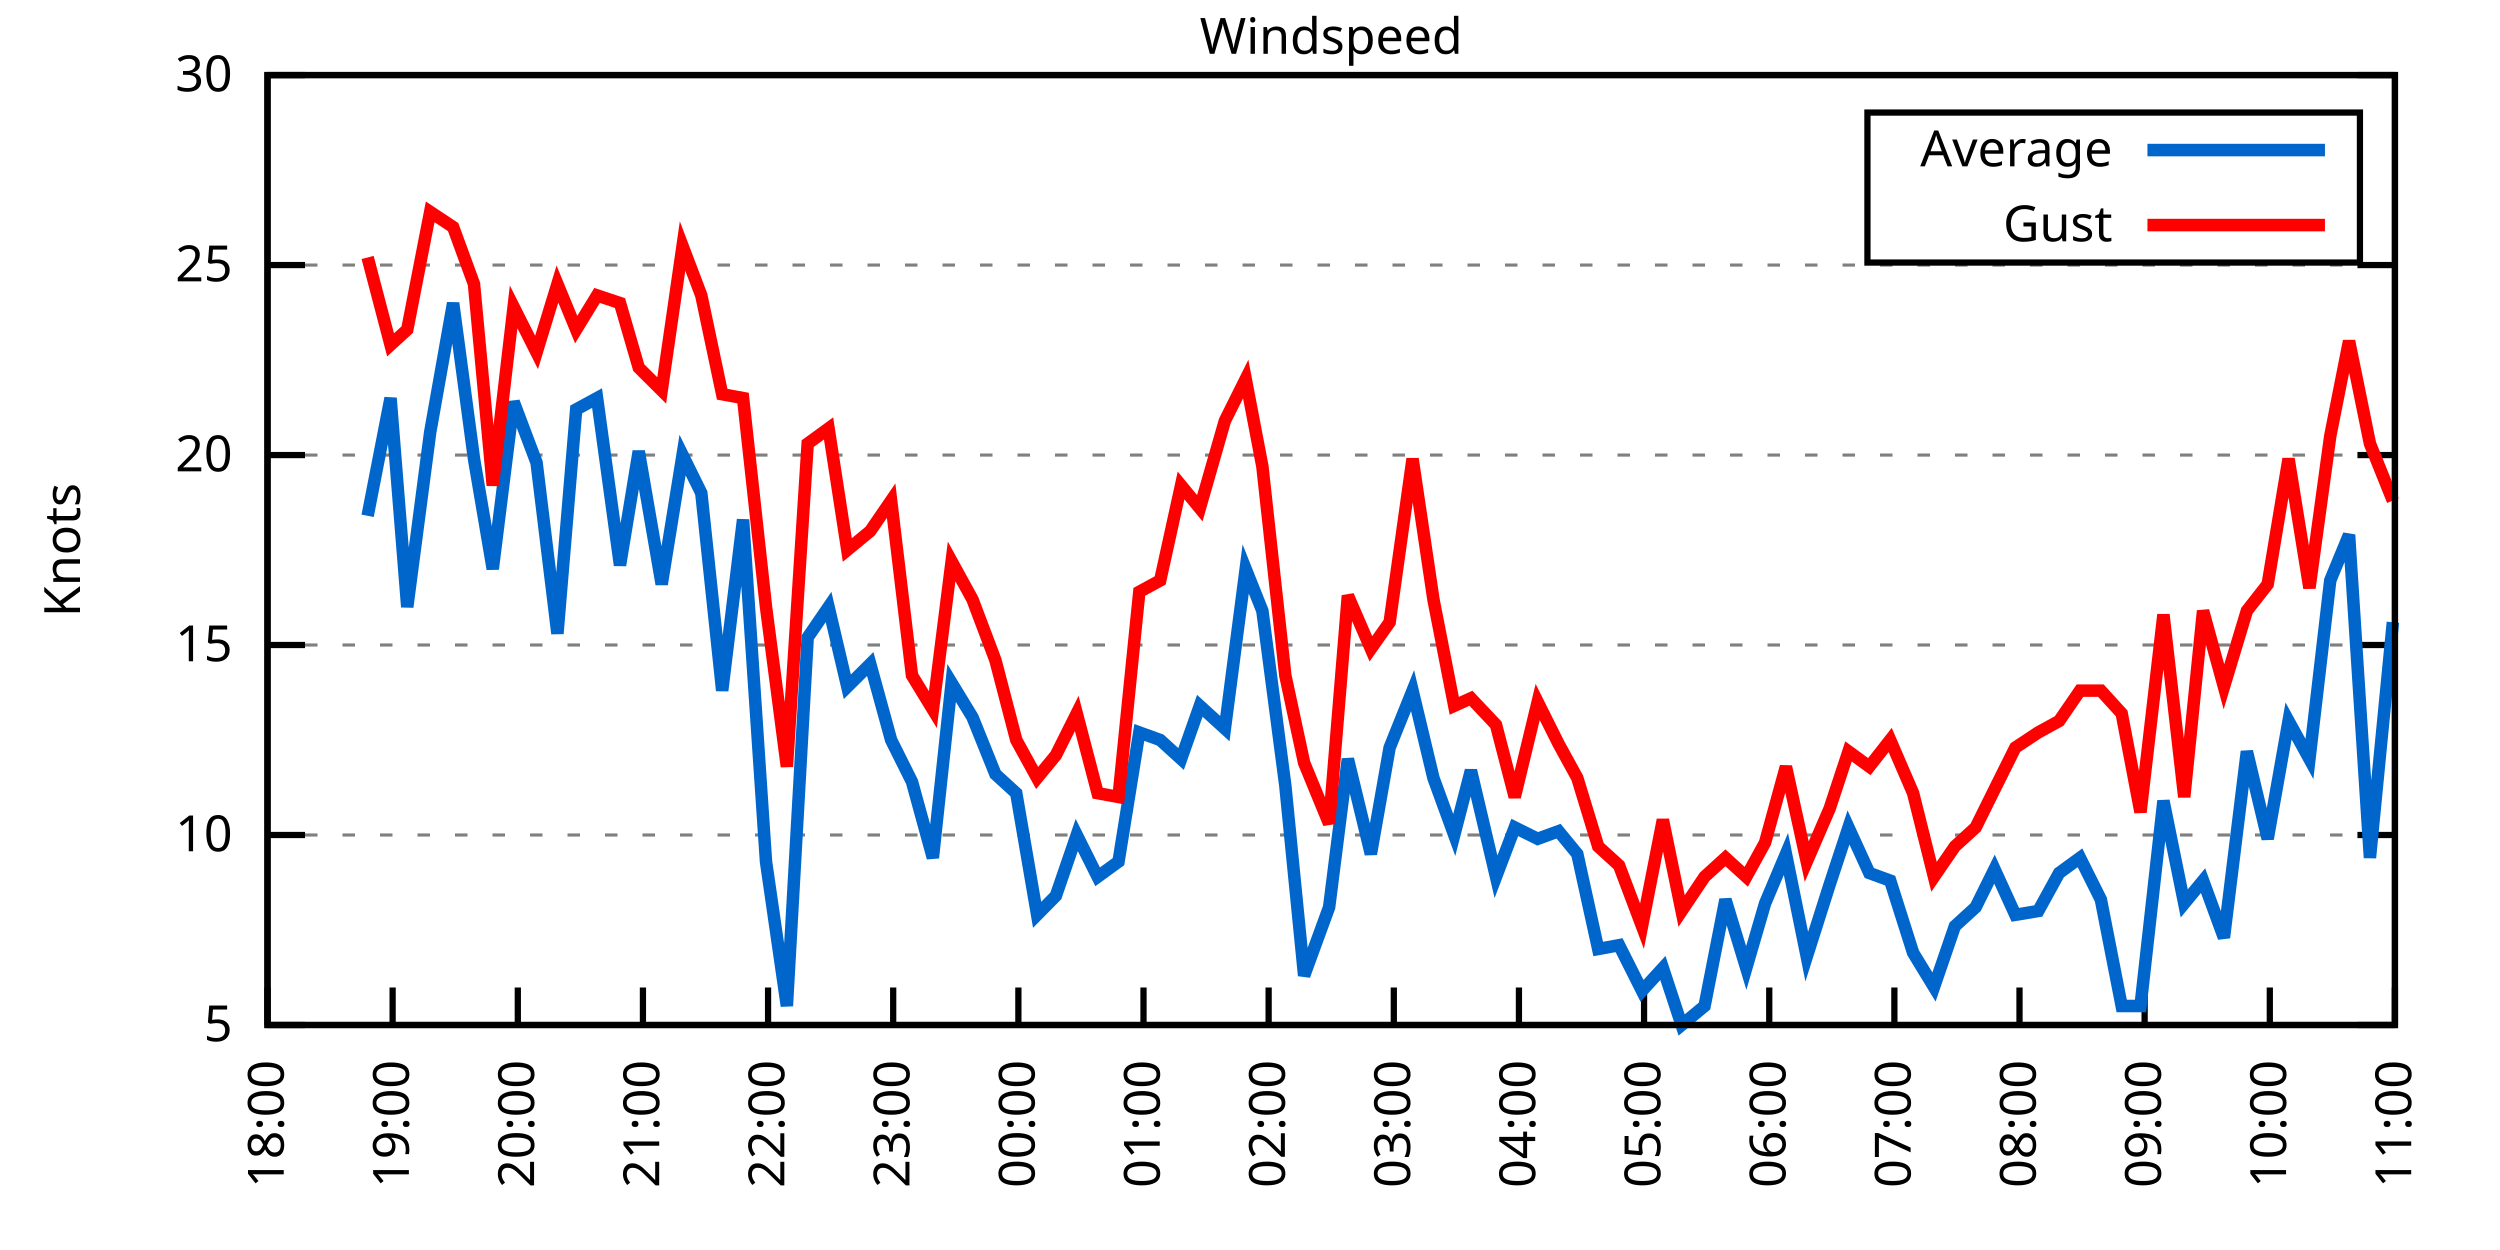
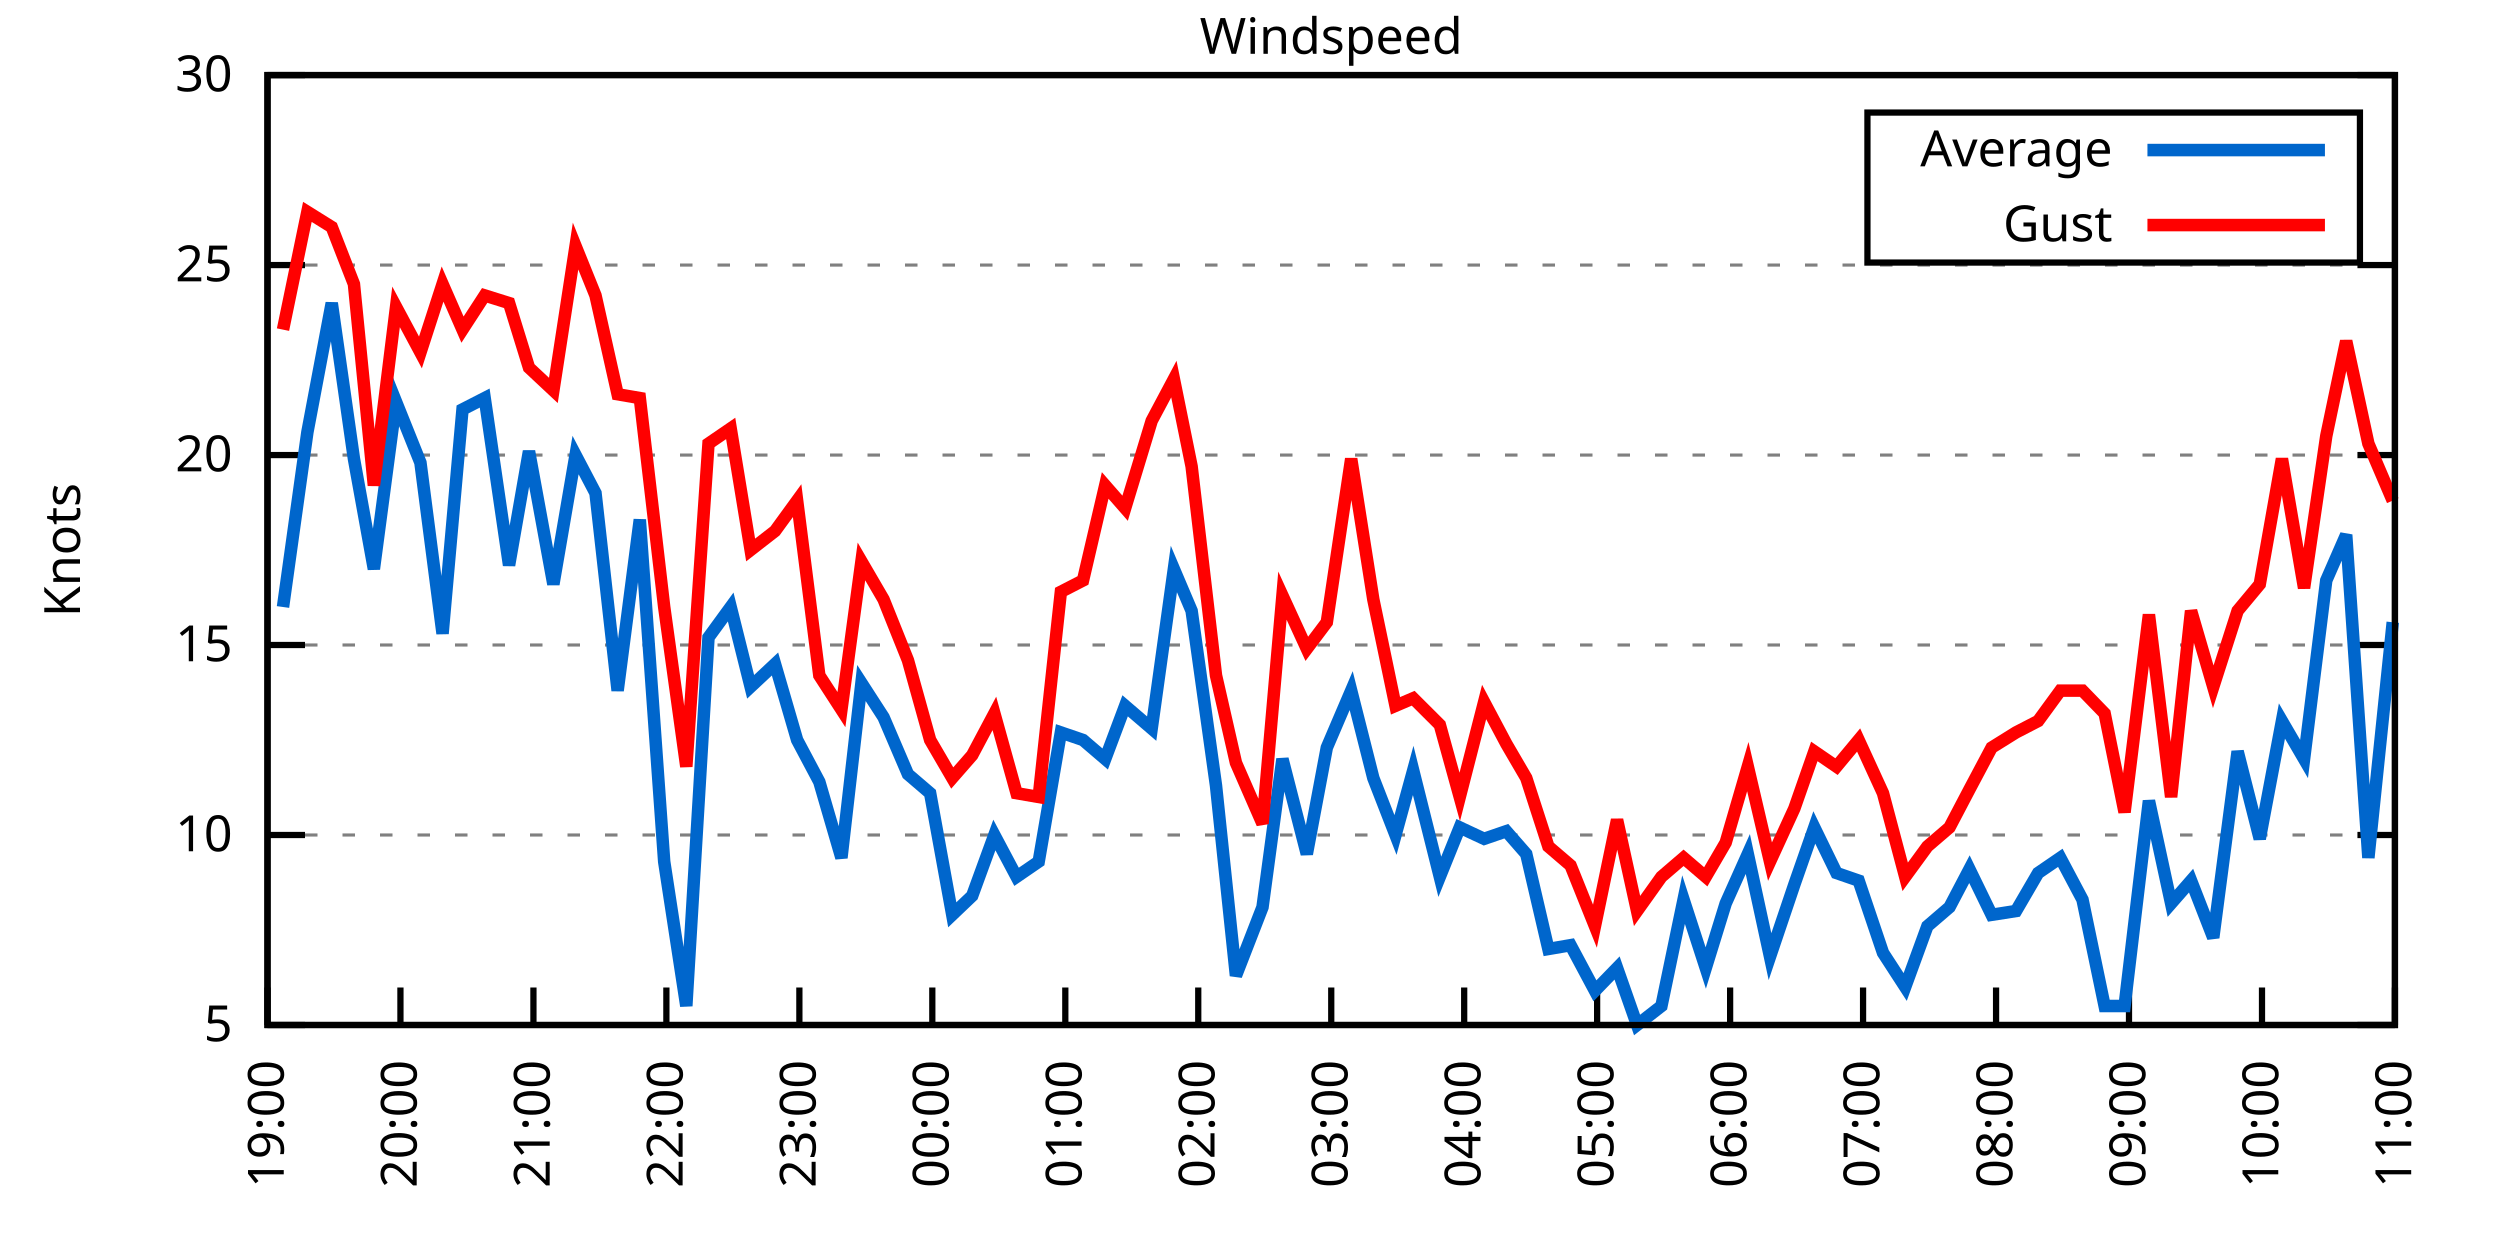
<svg xmlns="http://www.w3.org/2000/svg" xmlns:xlink="http://www.w3.org/1999/xlink" width="400" height="200" viewBox="0 0 400 200">
  <g id="gnuplot_canvas">
    <rect x="0" y="0" width="400" height="200" fill="none" />
    <defs>
      <circle id="gpDot" r="0.5" stroke-width="0.5" stroke="currentColor" />
      <path id="gpPt0" stroke-width="0.333" stroke="currentColor" d="M-1,0 h2 M0,-1 v2" />
      <path id="gpPt1" stroke-width="0.333" stroke="currentColor" d="M-1,-1 L1,1 M1,-1 L-1,1" />
      <path id="gpPt2" stroke-width="0.333" stroke="currentColor" d="M-1,0 L1,0 M0,-1 L0,1 M-1,-1 L1,1 M-1,1 L1,-1" />
      <rect id="gpPt3" stroke-width="0.333" stroke="currentColor" x="-1" y="-1" width="2" height="2" />
      <rect id="gpPt4" stroke-width="0.333" stroke="currentColor" fill="currentColor" x="-1" y="-1" width="2" height="2" />
      <circle id="gpPt5" stroke-width="0.333" stroke="currentColor" cx="0" cy="0" r="1" />
      <use xlink:href="#gpPt5" id="gpPt6" fill="currentColor" stroke="none" />
      <path id="gpPt7" stroke-width="0.333" stroke="currentColor" d="M0,-1.33 L-1.33,0.67 L1.33,0.67 z" />
      <use xlink:href="#gpPt7" id="gpPt8" fill="currentColor" stroke="none" />
      <use xlink:href="#gpPt7" id="gpPt9" stroke="currentColor" transform="rotate(180)" />
      <use xlink:href="#gpPt9" id="gpPt10" fill="currentColor" stroke="none" />
      <use xlink:href="#gpPt3" id="gpPt11" stroke="currentColor" transform="rotate(45)" />
      <use xlink:href="#gpPt11" id="gpPt12" fill="currentColor" stroke="none" />
      <path id="gpPt13" stroke-width="0.333" stroke="currentColor" d="M0,1.330 L1.265,0.411 L0.782,-1.067 L-0.782,-1.076 L-1.265,0.411 z" />
      <use xlink:href="#gpPt13" id="gpPt14" fill="currentColor" stroke="none" />
      <filter id="textbox" filterUnits="objectBoundingBox" x="0" y="0" height="1" width="1">
        <feFlood flood-color="white" flood-opacity="1" result="bgnd" />
        <feComposite in="SourceGraphic" in2="bgnd" operator="atop" />
      </filter>
      <filter id="greybox" filterUnits="objectBoundingBox" x="0" y="0" height="1" width="1">
        <feFlood flood-color="lightgrey" flood-opacity="1" result="grey" />
        <feComposite in="SourceGraphic" in2="grey" operator="atop" />
      </filter>
    </defs>
    <g fill="none" color="white" stroke="currentColor" stroke-width="1.00" stroke-linecap="butt" stroke-linejoin="miter">
</g>
    <g fill="none" color="black" stroke="currentColor" stroke-width="1.00" stroke-linecap="butt" stroke-linejoin="miter">
      <g stroke="none" shape-rendering="crispEdges">
        <polygon fill="rgb(255, 255, 255)" points="42.80,164.00 383.18,164.00 383.18,12.02 42.80,12.02 " />
      </g>
    </g>
    <g fill="none" color="black" stroke="currentColor" stroke-width="1.00" stroke-linecap="butt" stroke-linejoin="miter">
</g>
    <g fill="none" color="black" stroke="black" stroke-width="0.50" stroke-linecap="butt" stroke-linejoin="miter">
</g>
    <g fill="none" color="gray" stroke="currentColor" stroke-width="0.50" stroke-linecap="butt" stroke-linejoin="miter">
      <path stroke="gray" stroke-dasharray="2,4" class="gridline" d="M42.80,164.00 L383.19,164.00  " />
    </g>
    <g fill="none" color="gray" stroke="gray" stroke-width="1.00" stroke-linecap="butt" stroke-linejoin="miter">
</g>
    <g fill="none" color="black" stroke="currentColor" stroke-width="1.00" stroke-linecap="butt" stroke-linejoin="miter">
      <path stroke="black" d="M42.80,164.00 L48.80,164.00 M383.19,164.00 L377.19,164.00  " />
      <g transform="translate(37.20,166.60)" stroke="none" fill="black" font-family="Sans" font-size="8.00" text-anchor="end">
        <text>
          <tspan font-family="Sans"> 5</tspan>
        </text>
      </g>
    </g>
    <g fill="none" color="black" stroke="currentColor" stroke-width="1.00" stroke-linecap="butt" stroke-linejoin="miter">
</g>
    <g fill="none" color="black" stroke="black" stroke-width="0.50" stroke-linecap="butt" stroke-linejoin="miter">
</g>
    <g fill="none" color="gray" stroke="currentColor" stroke-width="0.50" stroke-linecap="butt" stroke-linejoin="miter">
      <path stroke="gray" stroke-dasharray="2,4" class="gridline" d="M42.80,133.60 L383.19,133.60  " />
    </g>
    <g fill="none" color="gray" stroke="gray" stroke-width="1.00" stroke-linecap="butt" stroke-linejoin="miter">
</g>
    <g fill="none" color="black" stroke="currentColor" stroke-width="1.00" stroke-linecap="butt" stroke-linejoin="miter">
      <path stroke="black" d="M42.80,133.60 L48.80,133.60 M383.19,133.60 L377.19,133.60  " />
      <g transform="translate(37.20,136.20)" stroke="none" fill="black" font-family="Sans" font-size="8.00" text-anchor="end">
        <text>
          <tspan font-family="Sans"> 10</tspan>
        </text>
      </g>
    </g>
    <g fill="none" color="black" stroke="currentColor" stroke-width="1.00" stroke-linecap="butt" stroke-linejoin="miter">
</g>
    <g fill="none" color="black" stroke="black" stroke-width="0.50" stroke-linecap="butt" stroke-linejoin="miter">
</g>
    <g fill="none" color="gray" stroke="currentColor" stroke-width="0.50" stroke-linecap="butt" stroke-linejoin="miter">
      <path stroke="gray" stroke-dasharray="2,4" class="gridline" d="M42.80,103.20 L383.19,103.20  " />
    </g>
    <g fill="none" color="gray" stroke="gray" stroke-width="1.00" stroke-linecap="butt" stroke-linejoin="miter">
</g>
    <g fill="none" color="black" stroke="currentColor" stroke-width="1.00" stroke-linecap="butt" stroke-linejoin="miter">
      <path stroke="black" d="M42.80,103.20 L48.80,103.20 M383.19,103.20 L377.19,103.20  " />
      <g transform="translate(37.20,105.80)" stroke="none" fill="black" font-family="Sans" font-size="8.00" text-anchor="end">
        <text>
          <tspan font-family="Sans"> 15</tspan>
        </text>
      </g>
    </g>
    <g fill="none" color="black" stroke="currentColor" stroke-width="1.00" stroke-linecap="butt" stroke-linejoin="miter">
</g>
    <g fill="none" color="black" stroke="black" stroke-width="0.50" stroke-linecap="butt" stroke-linejoin="miter">
</g>
    <g fill="none" color="gray" stroke="currentColor" stroke-width="0.50" stroke-linecap="butt" stroke-linejoin="miter">
      <path stroke="gray" stroke-dasharray="2,4" class="gridline" d="M42.80,72.81 L383.19,72.81  " />
    </g>
    <g fill="none" color="gray" stroke="gray" stroke-width="1.00" stroke-linecap="butt" stroke-linejoin="miter">
</g>
    <g fill="none" color="black" stroke="currentColor" stroke-width="1.00" stroke-linecap="butt" stroke-linejoin="miter">
      <path stroke="black" d="M42.80,72.81 L48.80,72.81 M383.19,72.81 L377.19,72.81  " />
      <g transform="translate(37.20,75.41)" stroke="none" fill="black" font-family="Sans" font-size="8.00" text-anchor="end">
        <text>
          <tspan font-family="Sans"> 20</tspan>
        </text>
      </g>
    </g>
    <g fill="none" color="black" stroke="currentColor" stroke-width="1.00" stroke-linecap="butt" stroke-linejoin="miter">
</g>
    <g fill="none" color="black" stroke="black" stroke-width="0.50" stroke-linecap="butt" stroke-linejoin="miter">
</g>
    <g fill="none" color="gray" stroke="currentColor" stroke-width="0.50" stroke-linecap="butt" stroke-linejoin="miter">
      <path stroke="gray" stroke-dasharray="2,4" class="gridline" d="M42.80,42.41 L383.19,42.41  " />
    </g>
    <g fill="none" color="gray" stroke="gray" stroke-width="1.00" stroke-linecap="butt" stroke-linejoin="miter">
</g>
    <g fill="none" color="black" stroke="currentColor" stroke-width="1.00" stroke-linecap="butt" stroke-linejoin="miter">
      <path stroke="black" d="M42.80,42.41 L48.80,42.41 M383.19,42.41 L377.19,42.41  " />
      <g transform="translate(37.20,45.01)" stroke="none" fill="black" font-family="Sans" font-size="8.00" text-anchor="end">
        <text>
          <tspan font-family="Sans"> 25</tspan>
        </text>
      </g>
    </g>
    <g fill="none" color="black" stroke="currentColor" stroke-width="1.00" stroke-linecap="butt" stroke-linejoin="miter">
</g>
    <g fill="none" color="black" stroke="black" stroke-width="0.50" stroke-linecap="butt" stroke-linejoin="miter">
</g>
    <g fill="none" color="gray" stroke="currentColor" stroke-width="0.50" stroke-linecap="butt" stroke-linejoin="miter">
      <path stroke="gray" stroke-dasharray="2,4" class="gridline" d="M42.80,12.01 L383.19,12.01  " />
    </g>
    <g fill="none" color="gray" stroke="gray" stroke-width="1.00" stroke-linecap="butt" stroke-linejoin="miter">
</g>
    <g fill="none" color="black" stroke="currentColor" stroke-width="1.00" stroke-linecap="butt" stroke-linejoin="miter">
      <path stroke="black" d="M42.80,12.01 L48.80,12.01 M383.19,12.01 L377.19,12.01  " />
      <g transform="translate(37.20,14.61)" stroke="none" fill="black" font-family="Sans" font-size="8.00" text-anchor="end">
        <text>
          <tspan font-family="Sans"> 30</tspan>
        </text>
      </g>
    </g>
    <g fill="none" color="black" stroke="currentColor" stroke-width="1.00" stroke-linecap="butt" stroke-linejoin="miter">
      <path stroke="black" d="M42.80,164.00 L42.80,158.00  " />
      <g transform="translate(45.40,169.60) rotate(270.00)" stroke="none" fill="black" font-family="Sans" font-size="8.00" text-anchor="end">
        <text>
-           <tspan font-family="Sans">18:00</tspan>
-         </text>
-       </g>
-     </g>
-     <g fill="none" color="black" stroke="currentColor" stroke-width="1.00" stroke-linecap="butt" stroke-linejoin="miter">
-       <path stroke="black" d="M62.82,164.00 L62.82,158.00  " />
-       <g transform="translate(65.42,169.60) rotate(270.00)" stroke="none" fill="black" font-family="Sans" font-size="8.00" text-anchor="end">
-         <text>
          <tspan font-family="Sans">19:00</tspan>
        </text>
      </g>
    </g>
    <g fill="none" color="black" stroke="currentColor" stroke-width="1.00" stroke-linecap="butt" stroke-linejoin="miter">
-       <path stroke="black" d="M82.85,164.00 L82.85,158.00  " />
-       <g transform="translate(85.45,169.60) rotate(270.00)" stroke="none" fill="black" font-family="Sans" font-size="8.00" text-anchor="end">
+       <path stroke="black" d="M64.07,164.00 L64.07,158.00  " />
+       <g transform="translate(66.67,169.60) rotate(270.00)" stroke="none" fill="black" font-family="Sans" font-size="8.00" text-anchor="end">
        <text>
          <tspan font-family="Sans">20:00</tspan>
        </text>
      </g>
    </g>
    <g fill="none" color="black" stroke="currentColor" stroke-width="1.00" stroke-linecap="butt" stroke-linejoin="miter">
-       <path stroke="black" d="M102.87,164.00 L102.87,158.00  " />
-       <g transform="translate(105.47,169.60) rotate(270.00)" stroke="none" fill="black" font-family="Sans" font-size="8.00" text-anchor="end">
+       <path stroke="black" d="M85.35,164.00 L85.35,158.00  " />
+       <g transform="translate(87.95,169.60) rotate(270.00)" stroke="none" fill="black" font-family="Sans" font-size="8.00" text-anchor="end">
        <text>
          <tspan font-family="Sans">21:00</tspan>
        </text>
      </g>
    </g>
    <g fill="none" color="black" stroke="currentColor" stroke-width="1.00" stroke-linecap="butt" stroke-linejoin="miter">
-       <path stroke="black" d="M122.89,164.00 L122.89,158.00  " />
-       <g transform="translate(125.49,169.60) rotate(270.00)" stroke="none" fill="black" font-family="Sans" font-size="8.00" text-anchor="end">
+       <path stroke="black" d="M106.62,164.00 L106.62,158.00  " />
+       <g transform="translate(109.22,169.60) rotate(270.00)" stroke="none" fill="black" font-family="Sans" font-size="8.00" text-anchor="end">
        <text>
          <tspan font-family="Sans">22:00</tspan>
        </text>
      </g>
    </g>
    <g fill="none" color="black" stroke="currentColor" stroke-width="1.00" stroke-linecap="butt" stroke-linejoin="miter">
-       <path stroke="black" d="M142.91,164.00 L142.91,158.00  " />
-       <g transform="translate(145.51,169.60) rotate(270.00)" stroke="none" fill="black" font-family="Sans" font-size="8.00" text-anchor="end">
+       <path stroke="black" d="M127.90,164.00 L127.90,158.00  " />
+       <g transform="translate(130.50,169.60) rotate(270.00)" stroke="none" fill="black" font-family="Sans" font-size="8.00" text-anchor="end">
        <text>
          <tspan font-family="Sans">23:00</tspan>
        </text>
      </g>
    </g>
    <g fill="none" color="black" stroke="currentColor" stroke-width="1.00" stroke-linecap="butt" stroke-linejoin="miter">
-       <path stroke="black" d="M162.94,164.00 L162.94,158.00  " />
-       <g transform="translate(165.54,169.60) rotate(270.00)" stroke="none" fill="black" font-family="Sans" font-size="8.00" text-anchor="end">
+       <path stroke="black" d="M149.17,164.00 L149.17,158.00  " />
+       <g transform="translate(151.77,169.60) rotate(270.00)" stroke="none" fill="black" font-family="Sans" font-size="8.00" text-anchor="end">
        <text>
          <tspan font-family="Sans">00:00</tspan>
        </text>
      </g>
    </g>
    <g fill="none" color="black" stroke="currentColor" stroke-width="1.00" stroke-linecap="butt" stroke-linejoin="miter">
-       <path stroke="black" d="M182.96,164.00 L182.96,158.00  " />
-       <g transform="translate(185.56,169.60) rotate(270.00)" stroke="none" fill="black" font-family="Sans" font-size="8.00" text-anchor="end">
+       <path stroke="black" d="M170.45,164.00 L170.45,158.00  " />
+       <g transform="translate(173.05,169.60) rotate(270.00)" stroke="none" fill="black" font-family="Sans" font-size="8.00" text-anchor="end">
        <text>
          <tspan font-family="Sans">01:00</tspan>
        </text>
      </g>
    </g>
    <g fill="none" color="black" stroke="currentColor" stroke-width="1.00" stroke-linecap="butt" stroke-linejoin="miter">
-       <path stroke="black" d="M202.98,164.00 L202.98,158.00  " />
-       <g transform="translate(205.58,169.60) rotate(270.00)" stroke="none" fill="black" font-family="Sans" font-size="8.00" text-anchor="end">
+       <path stroke="black" d="M191.72,164.00 L191.72,158.00  " />
+       <g transform="translate(194.32,169.60) rotate(270.00)" stroke="none" fill="black" font-family="Sans" font-size="8.00" text-anchor="end">
        <text>
          <tspan font-family="Sans">02:00</tspan>
        </text>
      </g>
    </g>
    <g fill="none" color="black" stroke="currentColor" stroke-width="1.00" stroke-linecap="butt" stroke-linejoin="miter">
-       <path stroke="black" d="M223.01,164.00 L223.01,158.00  " />
-       <g transform="translate(225.61,169.60) rotate(270.00)" stroke="none" fill="black" font-family="Sans" font-size="8.00" text-anchor="end">
+       <path stroke="black" d="M213.00,164.00 L213.00,158.00  " />
+       <g transform="translate(215.60,169.60) rotate(270.00)" stroke="none" fill="black" font-family="Sans" font-size="8.00" text-anchor="end">
        <text>
          <tspan font-family="Sans">03:00</tspan>
        </text>
      </g>
    </g>
    <g fill="none" color="black" stroke="currentColor" stroke-width="1.00" stroke-linecap="butt" stroke-linejoin="miter">
-       <path stroke="black" d="M243.03,164.00 L243.03,158.00  " />
-       <g transform="translate(245.63,169.60) rotate(270.00)" stroke="none" fill="black" font-family="Sans" font-size="8.00" text-anchor="end">
+       <path stroke="black" d="M234.27,164.00 L234.27,158.00  " />
+       <g transform="translate(236.87,169.60) rotate(270.00)" stroke="none" fill="black" font-family="Sans" font-size="8.00" text-anchor="end">
        <text>
          <tspan font-family="Sans">04:00</tspan>
        </text>
      </g>
    </g>
    <g fill="none" color="black" stroke="currentColor" stroke-width="1.00" stroke-linecap="butt" stroke-linejoin="miter">
-       <path stroke="black" d="M263.05,164.00 L263.05,158.00  " />
-       <g transform="translate(265.65,169.60) rotate(270.00)" stroke="none" fill="black" font-family="Sans" font-size="8.00" text-anchor="end">
+       <path stroke="black" d="M255.54,164.00 L255.54,158.00  " />
+       <g transform="translate(258.14,169.60) rotate(270.00)" stroke="none" fill="black" font-family="Sans" font-size="8.00" text-anchor="end">
        <text>
          <tspan font-family="Sans">05:00</tspan>
        </text>
      </g>
    </g>
    <g fill="none" color="black" stroke="currentColor" stroke-width="1.00" stroke-linecap="butt" stroke-linejoin="miter">
-       <path stroke="black" d="M283.08,164.00 L283.08,158.00  " />
-       <g transform="translate(285.68,169.60) rotate(270.00)" stroke="none" fill="black" font-family="Sans" font-size="8.00" text-anchor="end">
+       <path stroke="black" d="M276.82,164.00 L276.82,158.00  " />
+       <g transform="translate(279.42,169.60) rotate(270.00)" stroke="none" fill="black" font-family="Sans" font-size="8.00" text-anchor="end">
        <text>
          <tspan font-family="Sans">06:00</tspan>
        </text>
      </g>
    </g>
    <g fill="none" color="black" stroke="currentColor" stroke-width="1.00" stroke-linecap="butt" stroke-linejoin="miter">
-       <path stroke="black" d="M303.10,164.00 L303.10,158.00  " />
-       <g transform="translate(305.70,169.60) rotate(270.00)" stroke="none" fill="black" font-family="Sans" font-size="8.00" text-anchor="end">
+       <path stroke="black" d="M298.09,164.00 L298.09,158.00  " />
+       <g transform="translate(300.69,169.60) rotate(270.00)" stroke="none" fill="black" font-family="Sans" font-size="8.00" text-anchor="end">
        <text>
          <tspan font-family="Sans">07:00</tspan>
        </text>
      </g>
    </g>
    <g fill="none" color="black" stroke="currentColor" stroke-width="1.00" stroke-linecap="butt" stroke-linejoin="miter">
-       <path stroke="black" d="M323.12,164.00 L323.12,158.00  " />
-       <g transform="translate(325.72,169.60) rotate(270.00)" stroke="none" fill="black" font-family="Sans" font-size="8.00" text-anchor="end">
+       <path stroke="black" d="M319.37,164.00 L319.37,158.00  " />
+       <g transform="translate(321.97,169.60) rotate(270.00)" stroke="none" fill="black" font-family="Sans" font-size="8.00" text-anchor="end">
        <text>
          <tspan font-family="Sans">08:00</tspan>
        </text>
      </g>
    </g>
    <g fill="none" color="black" stroke="currentColor" stroke-width="1.00" stroke-linecap="butt" stroke-linejoin="miter">
-       <path stroke="black" d="M343.14,164.00 L343.14,158.00  " />
-       <g transform="translate(345.74,169.60) rotate(270.00)" stroke="none" fill="black" font-family="Sans" font-size="8.00" text-anchor="end">
+       <path stroke="black" d="M340.64,164.00 L340.64,158.00  " />
+       <g transform="translate(343.24,169.60) rotate(270.00)" stroke="none" fill="black" font-family="Sans" font-size="8.00" text-anchor="end">
        <text>
          <tspan font-family="Sans">09:00</tspan>
        </text>
      </g>
    </g>
    <g fill="none" color="black" stroke="currentColor" stroke-width="1.00" stroke-linecap="butt" stroke-linejoin="miter">
-       <path stroke="black" d="M363.17,164.00 L363.17,158.00  " />
-       <g transform="translate(365.77,169.60) rotate(270.00)" stroke="none" fill="black" font-family="Sans" font-size="8.00" text-anchor="end">
+       <path stroke="black" d="M361.92,164.00 L361.92,158.00  " />
+       <g transform="translate(364.52,169.60) rotate(270.00)" stroke="none" fill="black" font-family="Sans" font-size="8.00" text-anchor="end">
        <text>
          <tspan font-family="Sans">10:00</tspan>
        </text>
      </g>
    </g>
    <g fill="none" color="black" stroke="currentColor" stroke-width="1.00" stroke-linecap="butt" stroke-linejoin="miter">
      <path stroke="black" d="M383.19,164.00 L383.19,158.00  " />
      <g transform="translate(385.79,169.60) rotate(270.00)" stroke="none" fill="black" font-family="Sans" font-size="8.00" text-anchor="end">
        <text>
          <tspan font-family="Sans">11:00</tspan>
        </text>
      </g>
    </g>
    <g fill="none" color="black" stroke="currentColor" stroke-width="1.00" stroke-linecap="butt" stroke-linejoin="miter">
</g>
    <g fill="none" color="black" stroke="currentColor" stroke-width="1.00" stroke-linecap="butt" stroke-linejoin="miter">
      <path stroke="black" d="M42.80,12.01 L42.80,164.00 L383.19,164.00 L383.19,12.01 L42.80,12.01 Z  " />
    </g>
    <g fill="none" color="black" stroke="currentColor" stroke-width="1.00" stroke-linecap="butt" stroke-linejoin="miter">
</g>
    <g fill="none" color="black" stroke="currentColor" stroke-width="1.00" stroke-linecap="butt" stroke-linejoin="miter">
      <path stroke="black" d="M298.79,42.01 L298.79,18.01 L377.59,18.01 L377.59,42.01 L298.79,42.01 Z  " />
    </g>
    <g id="Windspeed_plot_1">
      <g fill="none" color="white" stroke="black" stroke-width="2.00" stroke-linecap="butt" stroke-linejoin="miter">
</g>
      <g fill="none" color="black" stroke="currentColor" stroke-width="2.00" stroke-linecap="butt" stroke-linejoin="miter">
        <g transform="translate(337.99,26.61)" stroke="none" fill="black" font-family="Sans" font-size="8.00" text-anchor="end">
          <text>
            <tspan font-family="Sans">Average</tspan>
          </text>
        </g>
      </g>
      <g fill="none" color="black" stroke="currentColor" stroke-width="2.00" stroke-linecap="butt" stroke-linejoin="miter">
-         <path stroke="rgb(  0, 102, 204)" d="M343.59,24.01 L371.99,24.01 M58.82,82.53 L62.49,63.69 L65.16,97.12 L68.83,69.16 L72.50,48.49 L75.84,73.41   L78.84,91.04 L82.18,64.29 L85.85,74.02 L89.19,101.38 L92.19,65.51 L95.53,63.69 L99.20,90.44 L102.20,72.20   L105.87,93.48 L109.21,72.81 L112.21,78.89 L115.55,110.50 L118.89,83.14 L122.56,137.86 L125.90,160.96 L129.23,101.99   L132.57,97.12 L135.57,109.89 L139.24,106.24 L142.58,118.40 L145.92,125.09 L149.26,137.25 L152.26,109.28 L155.60,114.76   L159.27,123.87 L162.60,126.91 L165.94,146.37 L168.94,143.33 L172.28,133.60 L175.62,140.29 L178.96,137.86 L182.29,117.19   L185.63,118.40 L188.97,121.44 L191.97,112.93 L195.98,116.58 L199.31,91.04 L201.98,97.73 L205.65,125.70 L208.66,156.10   L212.66,145.15 L215.66,121.44 L219.34,136.64 L222.34,119.62 L226.01,110.50 L229.35,124.48 L232.68,133.60 L235.35,123.27   L239.36,140.29 L242.36,132.39 L246.03,134.21 L249.37,132.99 L252.37,136.64 L255.71,151.84 L259.05,151.23 L262.72,158.53   L266.06,154.88 L269.06,164.00 L272.73,160.96 L276.07,143.94 L279.40,154.88 L282.41,144.55 L285.75,136.64 L289.08,153.06   L292.75,141.51 L295.76,132.39 L299.09,139.68 L302.43,140.90 L306.10,152.45 L309.44,157.92 L312.78,148.19 L316.11,145.15   L319.12,139.07 L322.45,146.37 L326.12,145.76 L329.46,139.68 L332.80,137.25 L336.14,143.94 L339.47,160.96 L342.48,160.96   L346.15,128.13 L349.48,144.55 L352.49,140.90 L355.83,150.02 L359.50,120.23 L362.83,134.21 L366.17,115.36 L369.51,121.44   L372.84,92.87 L375.85,85.57 L379.19,137.25 L382.86,99.56  " />
+         <path stroke="rgb(  0, 102, 204)" d="M343.59,24.01 L371.99,24.01 M45.28,97.12 L49.18,69.16 L53.08,48.49 L56.63,73.41 L59.82,91.04 L63.37,64.29   L67.27,74.02 L70.81,101.38 L74.00,65.51 L77.55,63.69 L81.45,90.44 L84.64,72.20 L88.54,93.48 L92.09,72.81   L95.28,78.89 L98.82,110.50 L102.37,83.14 L106.27,137.86 L109.81,160.96 L113.36,101.99 L116.91,97.12 L120.10,109.89   L124.00,106.24 L127.54,118.40 L131.09,125.09 L134.63,137.25 L137.83,109.28 L141.37,114.76 L145.27,123.87 L148.82,126.91   L152.36,146.37 L155.55,143.33 L159.10,133.60 L162.65,140.29 L166.19,137.86 L169.74,117.19 L173.28,118.40 L176.83,121.44   L180.02,112.93 L184.27,116.58 L187.82,91.04 L190.66,97.73 L194.56,125.70 L197.75,156.10 L202.00,145.15 L205.19,121.44   L209.09,136.64 L212.29,119.62 L216.19,110.50 L219.73,124.48 L223.28,133.60 L226.11,123.27 L230.37,140.29 L233.56,132.39   L237.46,134.21 L241.01,132.99 L244.20,136.64 L247.74,151.84 L251.29,151.23 L255.19,158.53 L258.73,154.88 L261.93,164.00   L265.83,160.96 L269.37,143.94 L272.92,154.88 L276.11,144.55 L279.65,136.64 L283.20,153.06 L287.10,141.51 L290.29,132.39   L293.84,139.68 L297.38,140.90 L301.28,152.45 L304.83,157.92 L308.38,148.19 L311.92,145.15 L315.11,139.07 L318.66,146.37   L322.56,145.76 L326.10,139.68 L329.65,137.25 L333.20,143.94 L336.74,160.96 L339.93,160.96 L343.83,128.13 L347.38,144.55   L350.57,140.90 L354.12,150.02 L358.02,120.23 L361.56,134.21 L365.11,115.36 L368.65,121.44 L372.20,92.87 L375.39,85.57   L378.94,137.25 L382.84,99.56  " />
      </g>
    </g>
    <g id="Windspeed_plot_2">
      <g fill="none" color="black" stroke="currentColor" stroke-width="2.00" stroke-linecap="butt" stroke-linejoin="miter">
        <g transform="translate(337.99,38.61)" stroke="none" fill="black" font-family="Sans" font-size="8.00" text-anchor="end">
          <text>
            <tspan font-family="Sans">Gust</tspan>
          </text>
        </g>
      </g>
      <g fill="none" color="black" stroke="currentColor" stroke-width="2.00" stroke-linecap="butt" stroke-linejoin="miter">
-         <path stroke="rgb(255,   0,   0)" d="M343.59,36.01 L371.99,36.01 M58.82,41.19 L62.49,55.18 L65.16,52.74 L68.83,33.90 L72.50,36.33 L75.84,45.45   L78.84,77.67 L82.18,49.10 L85.85,56.39 L89.19,45.45 L92.19,52.74 L95.53,47.27 L99.20,48.49 L102.20,58.82   L105.87,62.47 L109.21,39.37 L112.21,47.27 L115.55,63.08 L118.89,63.69 L122.56,97.12 L125.90,122.66 L129.23,70.98   L132.57,68.55 L135.57,88.00 L139.24,84.97 L142.58,80.10 L145.92,108.07 L149.26,113.54 L152.26,89.83 L155.60,95.91   L159.27,105.64 L162.60,118.40 L165.94,124.48 L168.94,120.83 L172.28,114.15 L175.62,126.91 L178.96,127.52 L182.29,94.69   L185.63,92.87 L188.97,77.67 L191.97,81.32 L195.98,67.33 L199.31,60.65 L201.98,74.63 L205.65,108.07 L208.66,122.05   L212.66,131.78 L215.66,95.30 L219.34,103.81 L222.34,99.56 L226.01,73.41 L229.35,95.91 L232.68,112.93 L235.35,111.72   L239.36,115.97 L242.36,127.52 L246.03,112.32 L249.37,119.01 L252.37,124.48 L255.71,135.43 L259.05,138.47 L262.72,148.19   L266.06,131.17 L269.06,145.76 L272.73,140.29 L276.07,137.25 L279.40,140.29 L282.41,134.82 L285.75,122.66 L289.08,137.86   L292.75,129.35 L295.76,120.23 L299.09,122.66 L302.43,118.40 L306.10,126.91 L309.44,140.29 L312.78,135.43 L316.11,132.39   L319.12,126.31 L322.45,119.62 L326.12,117.19 L329.46,115.36 L332.80,110.50 L336.14,110.50 L339.47,114.15 L342.48,129.95   L346.15,98.34 L349.48,127.52 L352.49,97.73 L355.83,109.89 L359.50,97.73 L362.83,93.48 L366.17,73.41 L369.51,94.08   L372.84,69.77 L375.85,54.57 L379.19,70.98 L382.86,80.10  " />
+         <path stroke="rgb(255,   0,   0)" d="M343.59,36.01 L371.99,36.01 M45.28,52.74 L49.18,33.90 L53.08,36.33 L56.63,45.45 L59.82,77.67 L63.37,49.10   L67.27,56.39 L70.81,45.45 L74.00,52.74 L77.55,47.27 L81.45,48.49 L84.64,58.82 L88.54,62.47 L92.09,39.37   L95.28,47.27 L98.82,63.08 L102.37,63.69 L106.27,97.12 L109.81,122.66 L113.36,70.98 L116.91,68.55 L120.10,88.00   L124.00,84.97 L127.54,80.10 L131.09,108.07 L134.63,113.54 L137.83,89.83 L141.37,95.91 L145.27,105.64 L148.82,118.40   L152.36,124.48 L155.55,120.83 L159.10,114.15 L162.65,126.91 L166.19,127.52 L169.74,94.69 L173.28,92.87 L176.83,77.67   L180.02,81.32 L184.27,67.33 L187.82,60.65 L190.66,74.63 L194.56,108.07 L197.75,122.05 L202.00,131.78 L205.19,95.30   L209.09,103.81 L212.29,99.56 L216.19,73.41 L219.73,95.91 L223.28,112.93 L226.11,111.72 L230.37,115.97 L233.56,127.52   L237.46,112.32 L241.01,119.01 L244.20,124.48 L247.74,135.43 L251.29,138.47 L255.19,148.19 L258.73,131.17 L261.93,145.76   L265.83,140.29 L269.37,137.25 L272.92,140.29 L276.11,134.82 L279.65,122.66 L283.20,137.86 L287.10,129.35 L290.29,120.23   L293.84,122.66 L297.38,118.40 L301.28,126.91 L304.83,140.29 L308.38,135.43 L311.92,132.39 L315.11,126.31 L318.66,119.62   L322.56,117.19 L326.10,115.36 L329.65,110.50 L333.20,110.50 L336.74,114.15 L339.93,129.95 L343.83,98.34 L347.38,127.52   L350.57,97.73 L354.12,109.89 L358.02,97.73 L361.56,93.48 L365.11,73.41 L368.65,94.08 L372.20,69.77 L375.39,54.57   L378.94,70.98 L382.84,80.10  " />
      </g>
    </g>
    <g fill="none" color="black" stroke="currentColor" stroke-width="2.00" stroke-linecap="butt" stroke-linejoin="miter">
</g>
    <g fill="none" color="black" stroke="black" stroke-width="1.00" stroke-linecap="butt" stroke-linejoin="miter">
</g>
    <g fill="none" color="black" stroke="currentColor" stroke-width="1.00" stroke-linecap="butt" stroke-linejoin="miter">
      <path stroke="black" d="M42.80,12.01 L42.80,164.00 L383.19,164.00 L383.19,12.01 L42.80,12.01 Z  " />
      <g transform="translate(12.80,88.01) rotate(270.00)" stroke="none" fill="black" font-family="Sans" font-size="8.00" text-anchor="middle">
        <text>
          <tspan font-family="Sans">Knots</tspan>
        </text>
      </g>
    </g>
    <g fill="none" color="black" stroke="currentColor" stroke-width="1.00" stroke-linecap="butt" stroke-linejoin="miter">
</g>
    <g fill="none" color="black" stroke="currentColor" stroke-width="1.00" stroke-linecap="butt" stroke-linejoin="miter">
      <g transform="translate(212.99,8.61)" stroke="none" fill="black" font-family="Sans" font-size="8.00" text-anchor="middle">
        <text>
          <tspan font-family="Sans">Windspeed</tspan>
        </text>
      </g>
    </g>
    <g fill="none" color="black" stroke="currentColor" stroke-width="1.00" stroke-linecap="butt" stroke-linejoin="miter">
</g>
  </g>
</svg>
